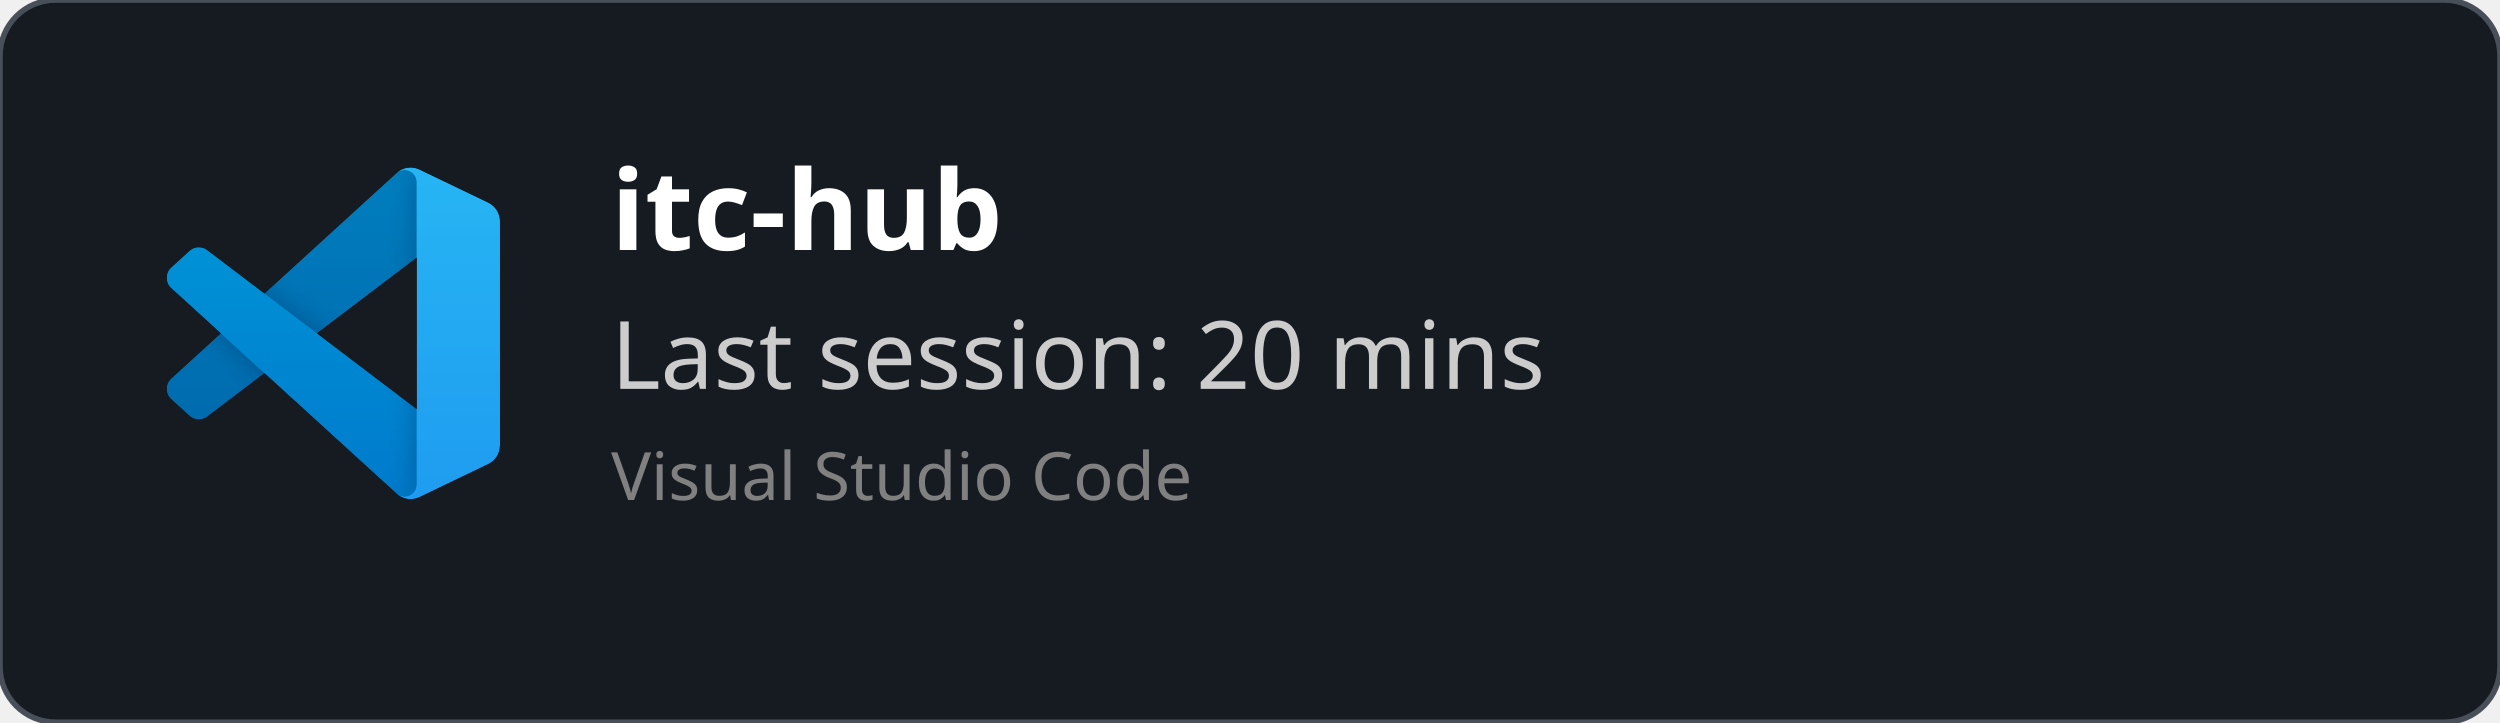
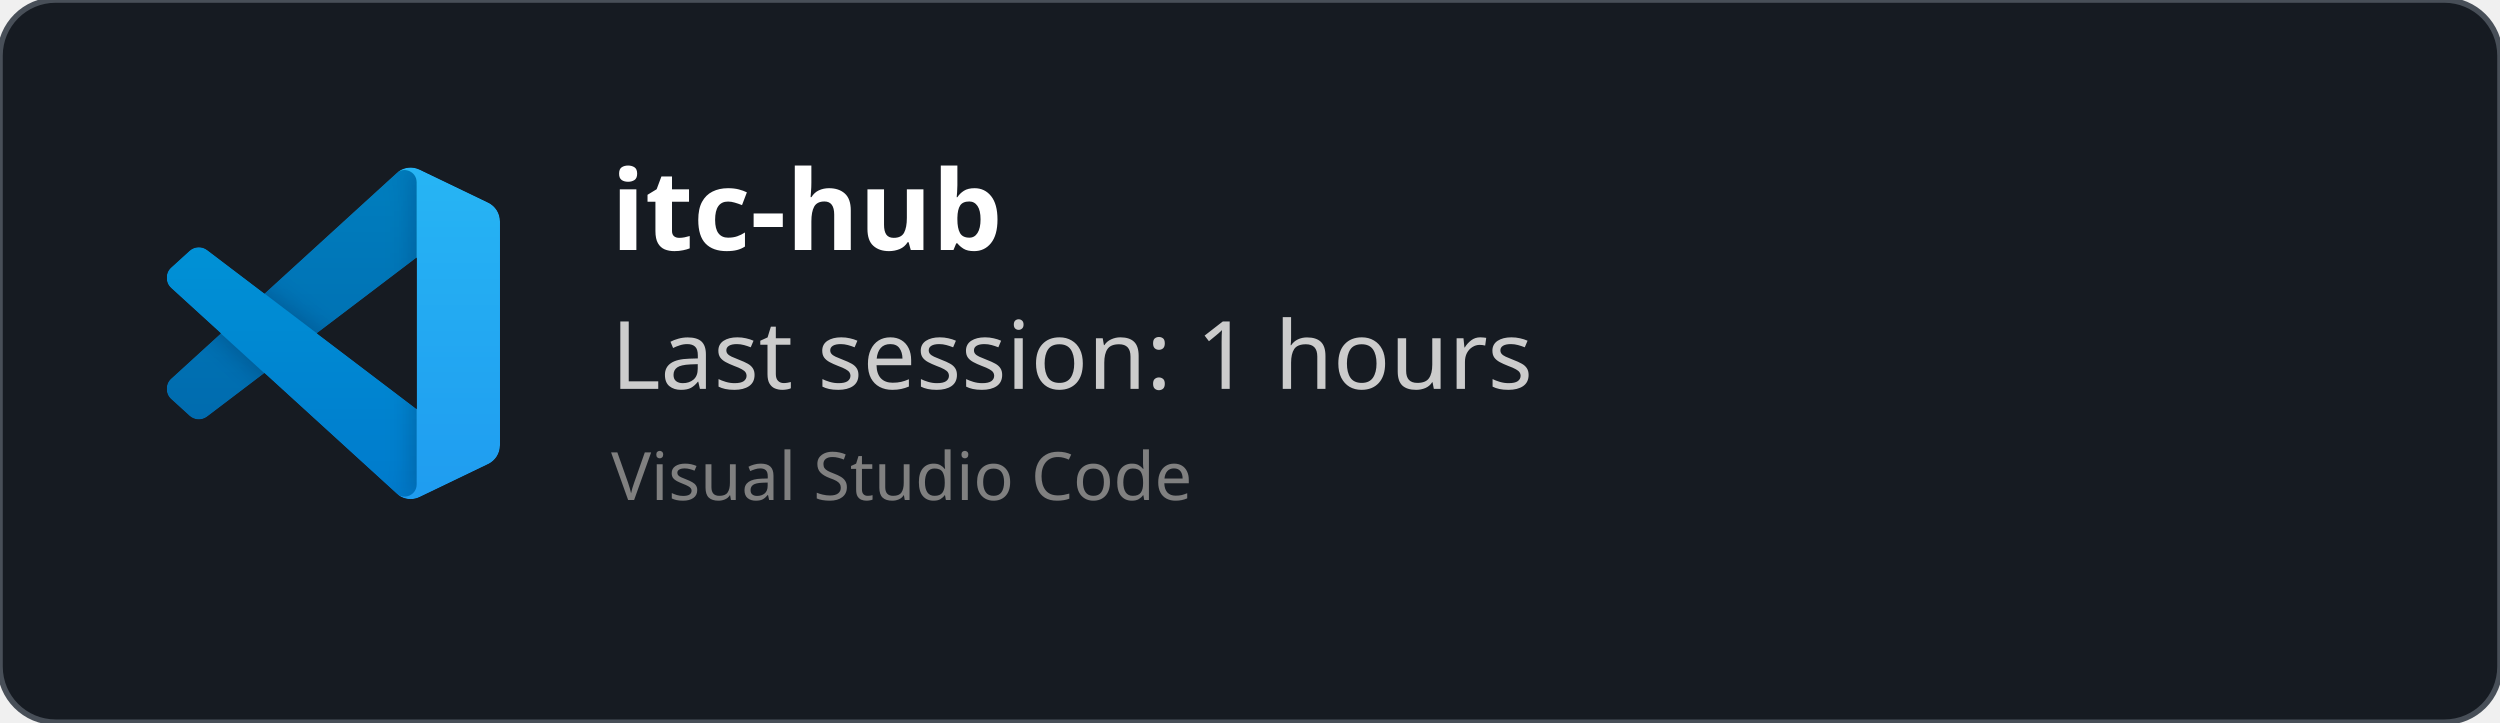
<svg xmlns="http://www.w3.org/2000/svg" width="450" height="130" viewBox="0 0 450 130" fill="none" role="img">
  <style>
    *{
        font-family: 'Segoe UI', Ubuntu, monospace
    }
    </style>
  <defs>
    <clipPath id="horizontalClip" x="20" y="20" width="500" height="200">
      <rect x="90" y="20" width="300" height="50" />
    </clipPath>
  </defs>
  <rect width="450" height="130" fill="rgba(22,27,34)" stroke="#484f58" stroke-width="1" fill-opacity="1" stroke-opacity="1" x="0" y="0" rx="10px" ry="10px">
    </rect>
  <svg width="60" height="60" x="30" y="30" viewBox="0 0 100 100" fill="none" id="vscode">
    <mask id="mask0" mask-type="alpha" maskUnits="userSpaceOnUse" x="0" y="0" width="100" height="100">
      <path fill-rule="evenodd" clip-rule="evenodd" d="M70.912 99.317C72.487 99.931 74.283 99.891 75.873 99.126L96.461 89.22C98.624 88.179 100 85.989 100 83.587V16.413C100 14.011 98.624 11.822 96.461 10.781L75.873 0.874C73.786 -0.13 71.345 0.116 69.513 1.447C69.252 1.637 69.003 1.849 68.769 2.083L29.355 38.041L12.187 25.01C10.589 23.797 8.354 23.896 6.869 25.246L1.363 30.255C-0.453 31.906 -0.455 34.763 1.359 36.417L16.247 50L1.359 63.583C-0.455 65.237 -0.453 68.094 1.363 69.745L6.869 74.754C8.354 76.104 10.589 76.204 12.187 74.99L29.355 61.959L68.769 97.917C69.392 98.541 70.125 99.01 70.912 99.317ZM75.015 27.299L45.109 50L75.015 72.701V27.299Z" fill="white" />
    </mask>
    <g mask="url(#mask0)">
      <path d="M96.461 10.796L75.857 0.876C73.472 -0.273 70.622 0.212 68.75 2.083L1.299 63.583C-0.516 65.237 -0.514 68.094 1.303 69.745L6.813 74.754C8.298 76.104 10.535 76.204 12.134 74.99L93.361 13.37C96.086 11.303 100 13.246 100 16.667V16.427C100 14.027 98.625 11.838 96.461 10.796Z" fill="#0065A9" />
      <g filter="url(#filter0_d)">
        <path d="M96.461 89.204L75.857 99.124C73.472 100.273 70.622 99.788 68.75 97.917L1.299 36.417C-0.516 34.763 -0.514 31.906 1.303 30.255L6.813 25.246C8.298 23.896 10.535 23.796 12.134 25.009L93.361 86.63C96.086 88.697 100 86.754 100 83.333V83.573C100 85.974 98.625 88.162 96.461 89.204Z" fill="#007ACC" />
      </g>
      <g filter="url(#filter1_d)">
        <path d="M75.858 99.126C73.472 100.274 70.622 99.788 68.75 97.917C71.056 100.223 75 98.59 75 95.328V4.672C75 1.41 71.056 -0.223 68.75 2.083C70.622 0.211 73.472 -0.274 75.858 0.874L96.459 10.781C98.623 11.822 100 14.011 100 16.413V83.587C100 85.989 98.623 88.179 96.459 89.22L75.858 99.126Z" fill="#1F9CF0" />
      </g>
      <g style="mix-blend-mode:overlay" opacity="0.25">
        <path fill-rule="evenodd" clip-rule="evenodd" d="M70.851 99.317C72.426 99.931 74.222 99.891 75.812 99.126L96.4 89.22C98.563 88.179 99.939 85.989 99.939 83.587V16.413C99.939 14.011 98.564 11.822 96.4 10.781L75.812 0.874C73.725 -0.13 71.284 0.116 69.453 1.447C69.191 1.637 68.942 1.849 68.708 2.083L29.294 38.041L12.126 25.01C10.528 23.796 8.293 23.896 6.809 25.246L1.302 30.255C-0.513 31.906 -0.515 34.763 1.298 36.417L16.186 50L1.298 63.583C-0.515 65.237 -0.513 68.094 1.302 69.745L6.809 74.754C8.293 76.104 10.528 76.204 12.126 74.99L29.294 61.959L68.708 97.917C69.332 98.54 70.064 99.01 70.851 99.317ZM74.954 27.299L45.048 50L74.954 72.701V27.299Z" fill="url(#paint0_linear)" />
      </g>
    </g>
    <defs>
      <filter id="filter0_d" x="-8.394" y="15.829" width="116.727" height="92.246" filterUnits="userSpaceOnUse" color-interpolation-filters="sRGB">
        <feFlood flood-opacity="0" result="BackgroundImageFix" />
        <feColorMatrix in="SourceAlpha" type="matrix" values="0 0 0 0 0 0 0 0 0 0 0 0 0 0 0 0 0 0 127 0" />
        <feOffset />
        <feGaussianBlur stdDeviation="4.167" />
        <feColorMatrix type="matrix" values="0 0 0 0 0 0 0 0 0 0 0 0 0 0 0 0 0 0 0.25 0" />
        <feBlend mode="overlay" in2="BackgroundImageFix" result="effect1_dropShadow" />
        <feBlend mode="normal" in="SourceGraphic" in2="effect1_dropShadow" result="shape" />
      </filter>
      <filter id="filter1_d" x="60.417" y="-8.076" width="47.917" height="116.151" filterUnits="userSpaceOnUse" color-interpolation-filters="sRGB">
        <feFlood flood-opacity="0" result="BackgroundImageFix" />
        <feColorMatrix in="SourceAlpha" type="matrix" values="0 0 0 0 0 0 0 0 0 0 0 0 0 0 0 0 0 0 127 0" />
        <feOffset />
        <feGaussianBlur stdDeviation="4.167" />
        <feColorMatrix type="matrix" values="0 0 0 0 0 0 0 0 0 0 0 0 0 0 0 0 0 0 0.25 0" />
        <feBlend mode="overlay" in2="BackgroundImageFix" result="effect1_dropShadow" />
        <feBlend mode="normal" in="SourceGraphic" in2="effect1_dropShadow" result="shape" />
      </filter>
      <linearGradient id="paint0_linear" x1="49.939" y1="0.258" x2="49.939" y2="99.742" gradientUnits="userSpaceOnUse">
        <stop stop-color="white" />
        <stop offset="1" stop-color="white" stop-opacity="0" />
      </linearGradient>
    </defs>
  </svg>
  <text x="110" y="45" font-size="20" clip-path="url(#horizontalClip)" font-weight="bold" font-family="Ubuntu" fill="white">
    itc-hub
    </text>
  <text x="110" y="70" font-size="17px" font-family="Ubuntu" fill="#ccc">
-     Last session: 20 mins
+     Last session: 1 hours
    </text>
  <text x="110" y="90" font-size="12px" font-family="Ubuntu" fill="grey">
    Visual Studio Code
    </text>
</svg>
